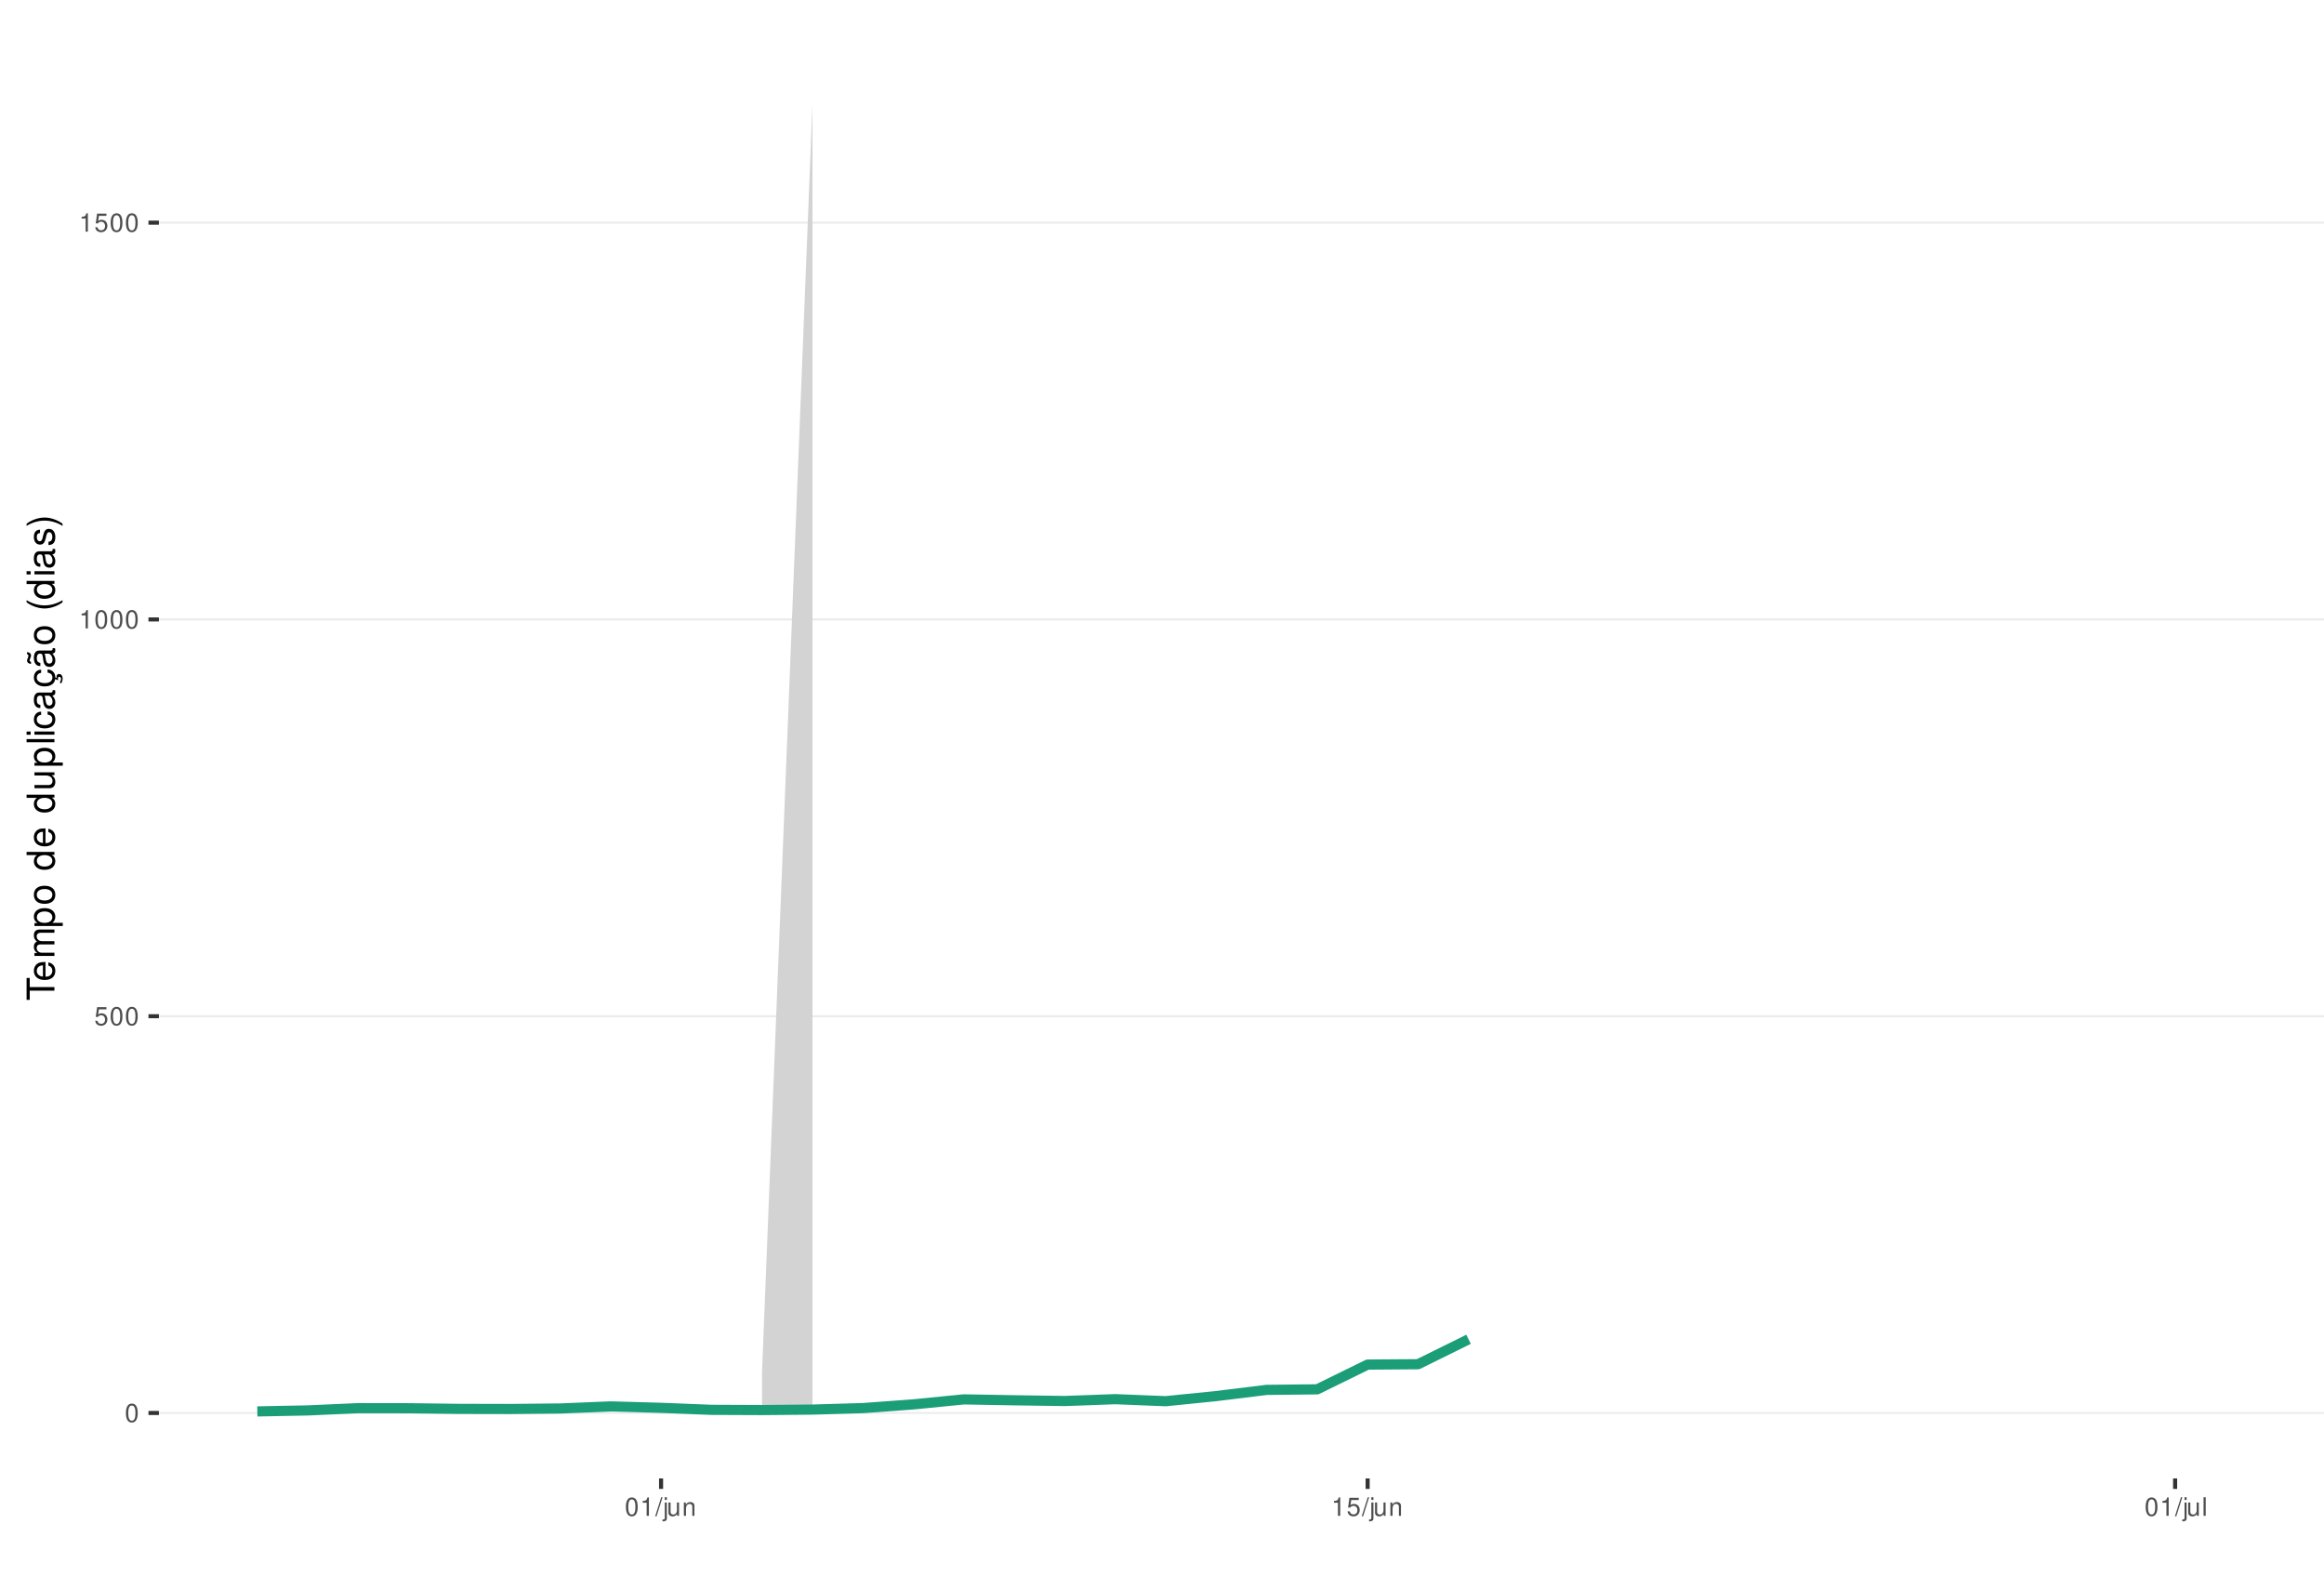
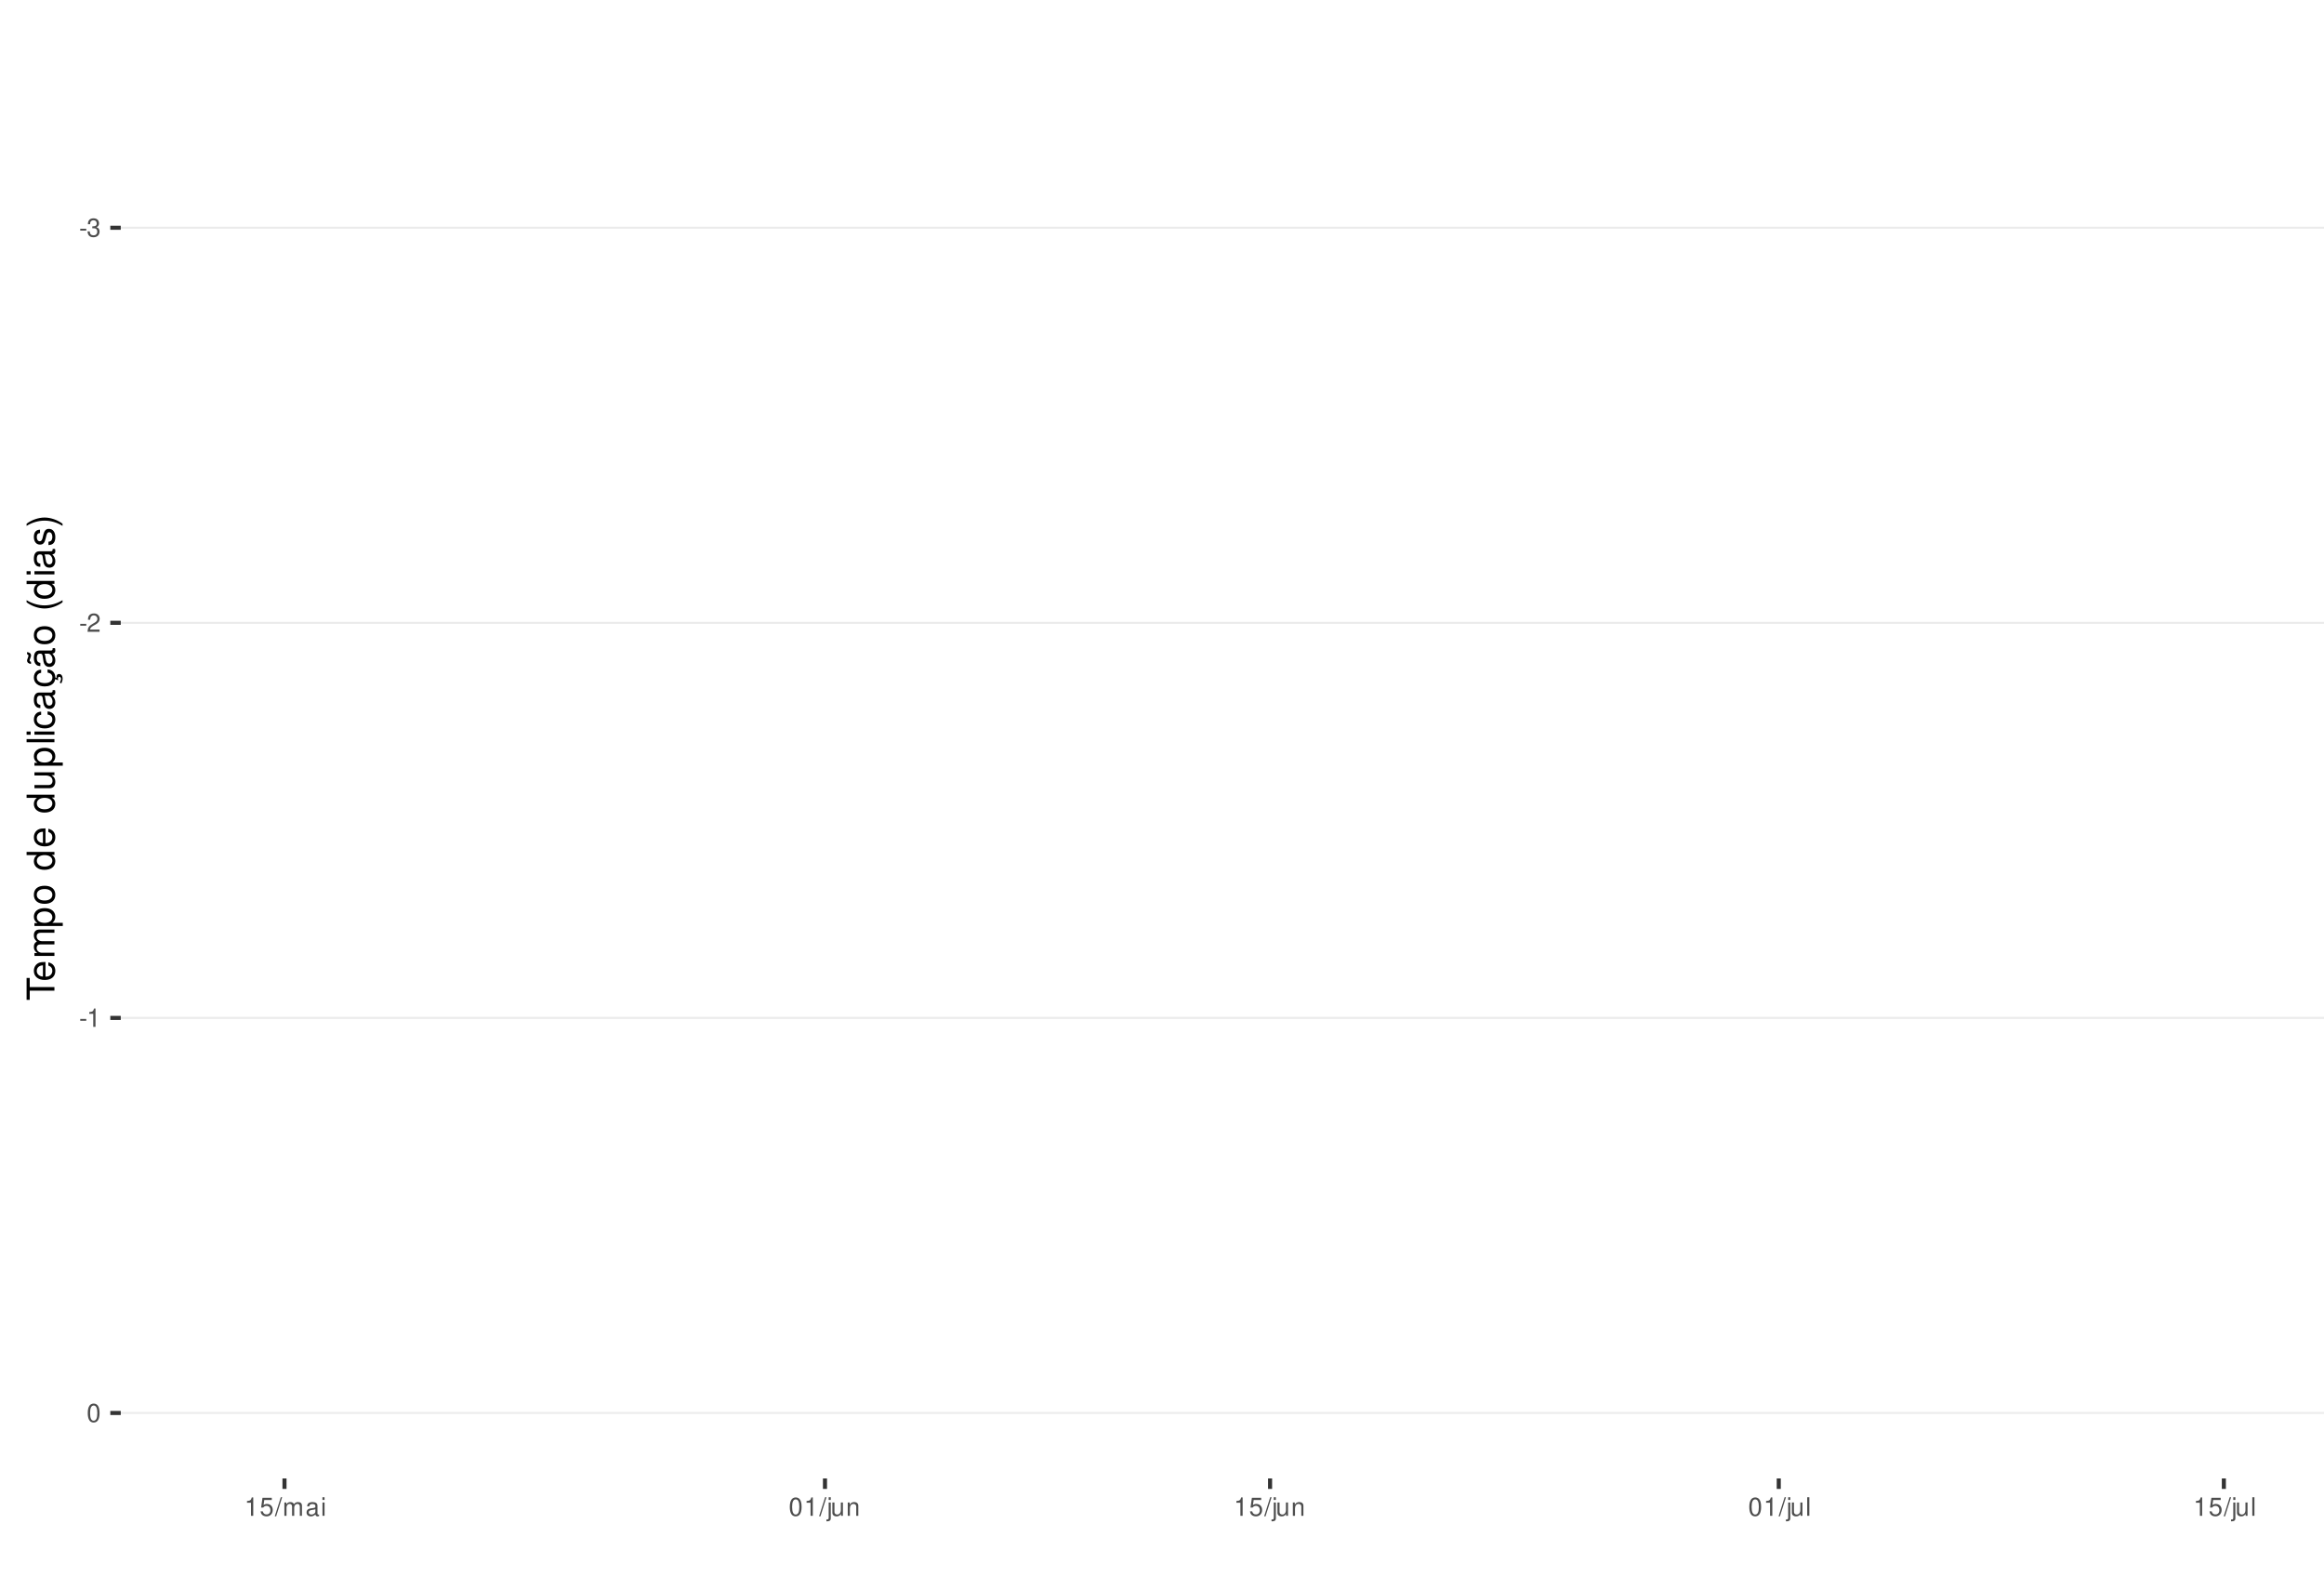
<svg xmlns="http://www.w3.org/2000/svg" xmlns:xlink="http://www.w3.org/1999/xlink" width="609pt" height="413pt" viewBox="0 0 609 413" version="1.1">
  <defs>
    <g>
      <symbol overflow="visible" id="glyph0-0">
        <path style="stroke:none;" d="" />
      </symbol>
      <symbol overflow="visible" id="glyph0-1">
+         <path style="stroke:none;" d="M 1.891 -2.078 L 0.312 -2.078 L 0.312 -1.594 L 1.891 -1.594 Z M 1.891 -2.078 " />
+       </symbol>
+       <symbol overflow="visible" id="glyph0-2">
+         <path style="stroke:none;" d="M 1.469 -2.219 L 1.797 -2.219 C 2.422 -2.219 2.766 -1.922 2.766 -1.344 C 2.766 -0.734 2.406 -0.359 1.797 -0.359 C 1.156 -0.359 0.844 -0.688 0.797 -1.391 L 0.219 -1.391 C 0.234 -1.016 0.312 -0.766 0.422 -0.547 C 0.672 -0.078 1.125 0.156 1.766 0.156 C 2.75 0.156 3.375 -0.438 3.375 -1.344 C 3.375 -1.953 3.141 -2.297 2.562 -2.484 C 3.016 -2.672 3.234 -3 3.234 -3.484 C 3.234 -4.312 2.688 -4.812 1.797 -4.812 C 0.844 -4.812 0.328 -4.281 0.312 -3.266 L 0.906 -3.266 C 0.906 -3.547 0.938 -3.719 1 -3.875 C 1.141 -4.141 1.438 -4.297 1.797 -4.297 C 2.312 -4.297 2.625 -3.984 2.625 -3.469 C 2.625 -3.125 2.516 -2.922 2.25 -2.812 C 2.094 -2.75 1.875 -2.719 1.469 -2.703 Z M 1.469 -2.219 " />
+       </symbol>
+       <symbol overflow="visible" id="glyph0-3">
+         <path style="stroke:none;" d="M 3.375 -0.578 L 0.891 -0.578 C 0.938 -0.984 1.156 -1.234 1.734 -1.578 L 2.406 -1.953 C 3.062 -2.328 3.406 -2.812 3.406 -3.406 C 3.406 -3.812 3.234 -4.188 2.969 -4.438 C 2.688 -4.688 2.344 -4.812 1.891 -4.812 C 1.297 -4.812 0.844 -4.594 0.578 -4.188 C 0.422 -3.938 0.344 -3.641 0.328 -3.141 L 0.922 -3.141 C 0.938 -3.469 0.984 -3.672 1.062 -3.828 C 1.219 -4.125 1.516 -4.297 1.875 -4.297 C 2.406 -4.297 2.797 -3.906 2.797 -3.391 C 2.797 -3.016 2.578 -2.672 2.156 -2.438 L 1.547 -2.078 C 0.562 -1.516 0.281 -1.062 0.219 0 L 3.375 0 Z M 3.375 -0.578 " />
+       </symbol>
+       <symbol overflow="visible" id="glyph0-4">
+         <path style="stroke:none;" d="M 1.719 -3.422 L 1.719 0 L 2.312 0 L 2.312 -4.812 L 1.922 -4.812 C 1.719 -4.078 1.578 -3.969 0.672 -3.859 L 0.672 -3.422 Z M 1.719 -3.422 " />
+       </symbol>
+       <symbol overflow="visible" id="glyph0-5">
        <path style="stroke:none;" d="M 1.828 -4.812 C 1.391 -4.812 0.984 -4.609 0.75 -4.281 C 0.438 -3.859 0.281 -3.219 0.281 -2.328 C 0.281 -0.703 0.812 0.156 1.828 0.156 C 2.828 0.156 3.375 -0.703 3.375 -2.297 C 3.375 -3.219 3.234 -3.844 2.922 -4.281 C 2.672 -4.625 2.281 -4.812 1.828 -4.812 Z M 1.828 -4.297 C 2.469 -4.297 2.781 -3.641 2.781 -2.344 C 2.781 -0.969 2.469 -0.328 1.812 -0.328 C 1.203 -0.328 0.891 -1 0.891 -2.328 C 0.891 -3.641 1.203 -4.297 1.828 -4.297 Z M 1.828 -4.297 " />
      </symbol>
-       <symbol overflow="visible" id="glyph0-2">
+       <symbol overflow="visible" id="glyph0-6">
        <path style="stroke:none;" d="M 3.172 -4.719 L 0.734 -4.719 L 0.375 -2.156 L 0.922 -2.156 C 1.188 -2.469 1.422 -2.594 1.797 -2.594 C 2.422 -2.594 2.812 -2.156 2.812 -1.453 C 2.812 -0.781 2.422 -0.359 1.781 -0.359 C 1.266 -0.359 0.953 -0.625 0.812 -1.156 L 0.234 -1.156 C 0.312 -0.766 0.375 -0.578 0.516 -0.406 C 0.781 -0.047 1.266 0.156 1.797 0.156 C 2.75 0.156 3.422 -0.547 3.422 -1.531 C 3.422 -2.469 2.797 -3.109 1.891 -3.109 C 1.562 -3.109 1.297 -3.016 1.016 -2.828 L 1.203 -4.141 L 3.172 -4.141 Z M 3.172 -4.719 " />
      </symbol>
-       <symbol overflow="visible" id="glyph0-3">
-         <path style="stroke:none;" d="M 1.719 -3.422 L 1.719 0 L 2.312 0 L 2.312 -4.812 L 1.922 -4.812 C 1.719 -4.078 1.578 -3.969 0.672 -3.859 L 0.672 -3.422 Z M 1.719 -3.422 " />
-       </symbol>
-       <symbol overflow="visible" id="glyph0-4">
+       <symbol overflow="visible" id="glyph0-7">
        <path style="stroke:none;" d="M 1.531 -4.859 L -0.047 0.141 L 0.312 0.141 L 1.891 -4.859 Z M 1.531 -4.859 " />
      </symbol>
-       <symbol overflow="visible" id="glyph0-5">
+       <symbol overflow="visible" id="glyph0-8">
+         <path style="stroke:none;" d="M 0.469 -3.484 L 0.469 0 L 1.031 0 L 1.031 -2.188 C 1.031 -2.703 1.391 -3.109 1.844 -3.109 C 2.25 -3.109 2.484 -2.844 2.484 -2.406 L 2.484 0 L 3.047 0 L 3.047 -2.188 C 3.047 -2.703 3.422 -3.109 3.875 -3.109 C 4.266 -3.109 4.516 -2.844 4.516 -2.406 L 4.516 0 L 5.078 0 L 5.078 -2.609 C 5.078 -3.234 4.719 -3.594 4.062 -3.594 C 3.594 -3.594 3.312 -3.453 2.984 -3.062 C 2.781 -3.422 2.5 -3.594 2.047 -3.594 C 1.578 -3.594 1.266 -3.422 0.984 -3 L 0.984 -3.484 Z M 0.469 -3.484 " />
+       </symbol>
+       <symbol overflow="visible" id="glyph0-9">
+         <path style="stroke:none;" d="M 3.562 -0.328 C 3.5 -0.312 3.469 -0.312 3.438 -0.312 C 3.25 -0.312 3.141 -0.406 3.141 -0.578 L 3.141 -2.641 C 3.141 -3.25 2.688 -3.594 1.828 -3.594 C 1.312 -3.594 0.906 -3.438 0.672 -3.188 C 0.516 -3 0.453 -2.797 0.438 -2.453 L 0.984 -2.453 C 1.031 -2.875 1.297 -3.078 1.812 -3.078 C 2.312 -3.078 2.594 -2.891 2.594 -2.562 L 2.594 -2.406 C 2.578 -2.172 2.469 -2.078 2.016 -2.031 C 1.219 -1.922 1.109 -1.891 0.891 -1.812 C 0.484 -1.641 0.281 -1.328 0.281 -0.875 C 0.281 -0.25 0.719 0.156 1.422 0.156 C 1.859 0.156 2.219 0 2.609 -0.359 C 2.656 0 2.828 0.156 3.188 0.156 C 3.297 0.156 3.375 0.141 3.562 0.094 Z M 2.594 -1.094 C 2.594 -0.906 2.531 -0.797 2.375 -0.641 C 2.141 -0.438 1.875 -0.328 1.547 -0.328 C 1.109 -0.328 0.859 -0.547 0.859 -0.891 C 0.859 -1.266 1.094 -1.438 1.703 -1.531 C 2.297 -1.609 2.406 -1.641 2.594 -1.719 Z M 2.594 -1.094 " />
+       </symbol>
+       <symbol overflow="visible" id="glyph0-10">
+         <path style="stroke:none;" d="M 1 -3.484 L 0.453 -3.484 L 0.453 0 L 1 0 Z M 1 -4.859 L 0.438 -4.859 L 0.438 -4.156 L 1 -4.156 Z M 1 -4.859 " />
+       </symbol>
+       <symbol overflow="visible" id="glyph0-11">
        <path style="stroke:none;" d="M 0.469 -3.484 L 0.469 0.5 C 0.469 0.859 0.359 0.969 0.016 0.969 C -0.031 0.969 -0.047 0.969 -0.125 0.953 L -0.125 1.438 C -0.047 1.438 -0.016 1.453 0.062 1.453 C 0.688 1.453 1.016 1.203 1.016 0.719 L 1.016 -3.484 Z M 1.016 -4.859 L 0.469 -4.859 L 0.469 -4.156 L 1.016 -4.156 Z M 1.016 -4.859 " />
      </symbol>
-       <symbol overflow="visible" id="glyph0-6">
+       <symbol overflow="visible" id="glyph0-12">
        <path style="stroke:none;" d="M 3.203 0 L 3.203 -3.484 L 2.656 -3.484 L 2.656 -1.516 C 2.656 -0.797 2.281 -0.328 1.703 -0.328 C 1.266 -0.328 0.984 -0.594 0.984 -1.016 L 0.984 -3.484 L 0.438 -3.484 L 0.438 -0.797 C 0.438 -0.219 0.859 0.156 1.547 0.156 C 2.062 0.156 2.391 -0.031 2.703 -0.484 L 2.703 0 Z M 3.203 0 " />
      </symbol>
-       <symbol overflow="visible" id="glyph0-7">
+       <symbol overflow="visible" id="glyph0-13">
        <path style="stroke:none;" d="M 0.469 -3.484 L 0.469 0 L 1.031 0 L 1.031 -1.922 C 1.031 -2.641 1.391 -3.109 1.969 -3.109 C 2.406 -3.109 2.688 -2.828 2.688 -2.422 L 2.688 0 L 3.234 0 L 3.234 -2.641 C 3.234 -3.219 2.812 -3.594 2.141 -3.594 C 1.625 -3.594 1.281 -3.391 0.984 -2.906 L 0.984 -3.484 Z M 0.469 -3.484 " />
      </symbol>
-       <symbol overflow="visible" id="glyph0-8">
+       <symbol overflow="visible" id="glyph0-14">
        <path style="stroke:none;" d="M 1.016 -4.859 L 0.453 -4.859 L 0.453 0 L 1.016 0 Z M 1.016 -4.859 " />
      </symbol>
      <symbol overflow="visible" id="glyph1-0">
        <path style="stroke:none;" d="" />
      </symbol>
      <symbol overflow="visible" id="glyph1-1">
        <path style="stroke:none;" d="M -6.469 -3.547 L -6.469 -5.938 L -7.297 -5.938 L -7.297 -0.203 L -6.469 -0.203 L -6.469 -2.609 L 0 -2.609 L 0 -3.547 Z M -6.469 -3.547 " />
      </symbol>
      <symbol overflow="visible" id="glyph1-2">
        <path style="stroke:none;" d="M -2.344 -5.125 C -3.141 -5.125 -3.625 -5.062 -4.016 -4.922 C -4.875 -4.578 -5.391 -3.781 -5.391 -2.797 C -5.391 -1.344 -4.281 -0.406 -2.547 -0.406 C -0.812 -0.406 0.234 -1.297 0.234 -2.781 C 0.234 -3.984 -0.453 -4.812 -1.594 -5.016 L -1.594 -4.188 C -0.906 -3.953 -0.547 -3.484 -0.547 -2.812 C -0.547 -2.281 -0.781 -1.828 -1.219 -1.547 C -1.516 -1.344 -1.812 -1.281 -2.344 -1.266 Z M -3.016 -1.297 C -3.984 -1.359 -4.625 -1.953 -4.625 -2.797 C -4.625 -3.641 -3.953 -4.234 -3.016 -4.234 Z M -3.016 -1.297 " />
      </symbol>
      <symbol overflow="visible" id="glyph1-3">
        <path style="stroke:none;" d="M -5.234 -0.703 L 0 -0.703 L 0 -1.547 L -3.297 -1.547 C -4.047 -1.547 -4.656 -2.094 -4.656 -2.766 C -4.656 -3.391 -4.281 -3.734 -3.609 -3.734 L 0 -3.734 L 0 -4.578 L -3.297 -4.578 C -4.047 -4.578 -4.656 -5.125 -4.656 -5.812 C -4.656 -6.422 -4.266 -6.781 -3.609 -6.781 L 0 -6.781 L 0 -7.625 L -3.938 -7.625 C -4.875 -7.625 -5.391 -7.078 -5.391 -6.094 C -5.391 -5.406 -5.188 -4.984 -4.594 -4.484 C -5.156 -4.188 -5.391 -3.766 -5.391 -3.078 C -5.391 -2.375 -5.125 -1.906 -4.5 -1.469 L -5.234 -1.469 Z M -5.234 -0.703 " />
      </symbol>
      <symbol overflow="visible" id="glyph1-4">
        <path style="stroke:none;" d="M 2.188 -0.547 L 2.188 -1.375 L -0.547 -1.375 C -0.016 -1.812 0.234 -2.312 0.234 -2.984 C 0.234 -4.344 -0.859 -5.234 -2.531 -5.234 C -4.297 -5.234 -5.391 -4.375 -5.391 -2.984 C -5.391 -2.266 -5.062 -1.703 -4.453 -1.312 L -5.234 -1.312 L -5.234 -0.547 Z M -4.609 -2.844 C -4.609 -3.766 -3.797 -4.359 -2.547 -4.359 C -1.359 -4.359 -0.547 -3.75 -0.547 -2.844 C -0.547 -1.953 -1.344 -1.375 -2.578 -1.375 C -3.812 -1.375 -4.609 -1.953 -4.609 -2.844 Z M -4.609 -2.844 " />
      </symbol>
      <symbol overflow="visible" id="glyph1-5">
        <path style="stroke:none;" d="M -5.391 -2.719 C -5.391 -1.234 -4.344 -0.359 -2.578 -0.359 C -0.812 -0.359 0.234 -1.234 0.234 -2.734 C 0.234 -4.203 -0.812 -5.094 -2.547 -5.094 C -4.359 -5.094 -5.391 -4.234 -5.391 -2.719 Z M -4.625 -2.734 C -4.625 -3.672 -3.844 -4.234 -2.547 -4.234 C -1.312 -4.234 -0.547 -3.656 -0.547 -2.734 C -0.547 -1.797 -1.312 -1.234 -2.578 -1.234 C -3.844 -1.234 -4.625 -1.797 -4.625 -2.734 Z M -4.625 -2.734 " />
      </symbol>
      <symbol overflow="visible" id="glyph1-6">
        <path style="stroke:none;" d="" />
      </symbol>
      <symbol overflow="visible" id="glyph1-7">
        <path style="stroke:none;" d="M -7.297 -4.953 L -7.297 -4.125 L -4.578 -4.125 C -5.109 -3.766 -5.391 -3.203 -5.391 -2.516 C -5.391 -1.156 -4.297 -0.266 -2.625 -0.266 C -0.859 -0.266 0.234 -1.125 0.234 -2.547 C 0.234 -3.266 -0.047 -3.766 -0.688 -4.203 L 0 -4.203 L 0 -4.953 Z M -4.609 -2.656 C -4.609 -3.547 -3.812 -4.125 -2.562 -4.125 C -1.344 -4.125 -0.547 -3.547 -0.547 -2.656 C -0.547 -1.734 -1.359 -1.125 -2.578 -1.125 C -3.797 -1.125 -4.609 -1.734 -4.609 -2.656 Z M -4.609 -2.656 " />
      </symbol>
      <symbol overflow="visible" id="glyph1-8">
        <path style="stroke:none;" d="M 0 -4.812 L -5.234 -4.812 L -5.234 -3.984 L -2.266 -3.984 C -1.203 -3.984 -0.5 -3.438 -0.5 -2.562 C -0.5 -1.906 -0.906 -1.484 -1.531 -1.484 L -5.234 -1.484 L -5.234 -0.656 L -1.203 -0.656 C -0.328 -0.656 0.234 -1.297 0.234 -2.312 C 0.234 -3.094 -0.047 -3.578 -0.734 -4.062 L 0 -4.062 Z M 0 -4.812 " />
      </symbol>
      <symbol overflow="visible" id="glyph1-9">
        <path style="stroke:none;" d="M -7.297 -1.516 L -7.297 -0.688 L 0 -0.688 L 0 -1.516 Z M -7.297 -1.516 " />
      </symbol>
      <symbol overflow="visible" id="glyph1-10">
        <path style="stroke:none;" d="M -5.234 -1.5 L -5.234 -0.672 L 0 -0.672 L 0 -1.5 Z M -7.297 -1.5 L -7.297 -0.656 L -6.234 -0.656 L -6.234 -1.5 Z M -7.297 -1.5 " />
      </symbol>
      <symbol overflow="visible" id="glyph1-11">
        <path style="stroke:none;" d="M -3.484 -4.703 C -3.984 -4.672 -4.312 -4.562 -4.609 -4.359 C -5.094 -4 -5.391 -3.375 -5.391 -2.641 C -5.391 -1.219 -4.266 -0.312 -2.531 -0.312 C -0.844 -0.312 0.234 -1.203 0.234 -2.625 C 0.234 -3.875 -0.516 -4.672 -1.797 -4.766 L -1.797 -3.938 C -0.953 -3.797 -0.547 -3.359 -0.547 -2.656 C -0.547 -1.734 -1.297 -1.188 -2.531 -1.188 C -3.844 -1.188 -4.625 -1.719 -4.625 -2.625 C -4.625 -3.328 -4.203 -3.766 -3.484 -3.875 Z M -3.484 -4.703 " />
      </symbol>
      <symbol overflow="visible" id="glyph1-12">
        <path style="stroke:none;" d="M -0.484 -5.344 C -0.469 -5.266 -0.469 -5.219 -0.469 -5.172 C -0.469 -4.875 -0.625 -4.719 -0.875 -4.719 L -3.953 -4.719 C -4.891 -4.719 -5.391 -4.047 -5.391 -2.75 C -5.391 -1.984 -5.172 -1.375 -4.781 -1.016 C -4.516 -0.766 -4.203 -0.672 -3.688 -0.656 L -3.688 -1.484 C -4.328 -1.562 -4.625 -1.938 -4.625 -2.719 C -4.625 -3.484 -4.344 -3.891 -3.844 -3.891 L -3.625 -3.891 C -3.266 -3.875 -3.125 -3.703 -3.047 -3.016 C -2.891 -1.844 -2.844 -1.656 -2.719 -1.344 C -2.453 -0.734 -2 -0.422 -1.312 -0.422 C -0.375 -0.422 0.234 -1.078 0.234 -2.141 C 0.234 -2.797 0 -3.328 -0.547 -3.922 C 0 -3.984 0.234 -4.234 0.234 -4.781 C 0.234 -4.953 0.203 -5.062 0.141 -5.344 Z M -1.656 -3.891 C -1.375 -3.891 -1.203 -3.812 -0.969 -3.562 C -0.656 -3.219 -0.5 -2.812 -0.5 -2.312 C -0.5 -1.672 -0.812 -1.297 -1.344 -1.297 C -1.891 -1.297 -2.172 -1.656 -2.297 -2.547 C -2.422 -3.438 -2.453 -3.609 -2.594 -3.891 Z M -1.656 -3.891 " />
      </symbol>
      <symbol overflow="visible" id="glyph1-13">
        <path style="stroke:none;" d="M 0.234 -2.641 C 0.234 -3.875 -0.547 -4.703 -1.797 -4.766 L -1.797 -3.938 C -0.953 -3.797 -0.531 -3.359 -0.531 -2.656 C -0.531 -1.734 -1.281 -1.188 -2.516 -1.188 C -3.844 -1.188 -4.625 -1.719 -4.625 -2.625 C -4.625 -3.328 -4.203 -3.766 -3.484 -3.875 L -3.484 -4.703 C -3.984 -4.672 -4.312 -4.562 -4.609 -4.359 C -5.094 -4 -5.391 -3.375 -5.391 -2.641 C -5.391 -1.219 -4.266 -0.312 -2.531 -0.312 C -1.469 -0.312 -0.625 -0.672 -0.156 -1.312 C 0.047 -1.594 0.125 -1.812 0.203 -2.25 L 0.922 -1.938 L 0.984 -2.062 C 0.938 -2.188 0.906 -2.25 0.906 -2.375 C 0.906 -2.656 1.047 -2.828 1.281 -2.828 C 1.547 -2.828 1.734 -2.594 1.734 -2.297 C 1.734 -2.031 1.672 -1.844 1.438 -1.406 L 1.406 -1.312 L 1.812 -1.094 C 2.078 -1.75 2.141 -1.953 2.141 -2.344 C 2.141 -3.109 1.781 -3.578 1.203 -3.578 C 0.781 -3.578 0.547 -3.297 0.547 -2.797 C 0.547 -2.703 0.547 -2.641 0.562 -2.516 Z M 0.234 -2.641 " />
      </symbol>
      <symbol overflow="visible" id="glyph1-14">
        <path style="stroke:none;" d="M -0.484 -5.344 C -0.469 -5.266 -0.469 -5.219 -0.469 -5.172 C -0.469 -4.875 -0.625 -4.719 -0.875 -4.719 L -3.953 -4.719 C -4.891 -4.719 -5.391 -4.047 -5.391 -2.75 C -5.391 -1.984 -5.172 -1.375 -4.781 -1.016 C -4.516 -0.766 -4.203 -0.672 -3.688 -0.656 L -3.688 -1.484 C -4.328 -1.562 -4.625 -1.938 -4.625 -2.719 C -4.625 -3.484 -4.344 -3.891 -3.844 -3.891 L -3.625 -3.891 C -3.266 -3.875 -3.125 -3.703 -3.047 -3.016 C -2.891 -1.844 -2.844 -1.656 -2.719 -1.344 C -2.453 -0.734 -2 -0.422 -1.312 -0.422 C -0.375 -0.422 0.234 -1.078 0.234 -2.141 C 0.234 -2.797 0 -3.328 -0.547 -3.922 C 0 -3.984 0.234 -4.234 0.234 -4.781 C 0.234 -4.953 0.203 -5.062 0.141 -5.344 Z M -1.656 -3.891 C -1.375 -3.891 -1.203 -3.812 -0.969 -3.562 C -0.656 -3.219 -0.5 -2.812 -0.5 -2.312 C -0.5 -1.672 -0.812 -1.297 -1.344 -1.297 C -1.891 -1.297 -2.172 -1.656 -2.297 -2.547 C -2.422 -3.438 -2.453 -3.609 -2.594 -3.891 Z M -7.172 -3.75 C -6.922 -3.672 -6.812 -3.547 -6.812 -3.375 C -6.812 -3.25 -6.875 -2.984 -6.984 -2.734 C -7.156 -2.312 -7.172 -2.25 -7.172 -2.047 C -7.172 -1.594 -6.797 -1.297 -6.141 -1.188 L -6.141 -1.766 C -6.375 -1.812 -6.5 -1.938 -6.5 -2.094 C -6.5 -2.203 -6.469 -2.344 -6.375 -2.578 C -6.156 -3.156 -6.125 -3.234 -6.125 -3.438 C -6.125 -3.922 -6.484 -4.219 -7.172 -4.312 Z M -7.172 -3.75 " />
      </symbol>
      <symbol overflow="visible" id="glyph1-15">
        <path style="stroke:none;" d="M -7.297 -2.359 C -5.984 -1.359 -4.156 -0.734 -2.594 -0.734 C -1.016 -0.734 0.812 -1.359 2.125 -2.359 L 2.125 -2.906 C 0.688 -2.031 -0.984 -1.547 -2.594 -1.547 C -4.188 -1.547 -5.875 -2.031 -7.297 -2.906 Z M -7.297 -2.359 " />
      </symbol>
      <symbol overflow="visible" id="glyph1-16">
        <path style="stroke:none;" d="M -3.781 -4.375 C -4.812 -4.375 -5.391 -3.688 -5.391 -2.484 C -5.391 -1.266 -4.766 -0.469 -3.797 -0.469 C -2.969 -0.469 -2.578 -0.891 -2.281 -2.125 L -2.094 -2.906 C -1.953 -3.484 -1.734 -3.719 -1.375 -3.719 C -0.875 -3.719 -0.547 -3.234 -0.547 -2.5 C -0.547 -2.047 -0.672 -1.672 -0.891 -1.453 C -1.047 -1.328 -1.188 -1.266 -1.562 -1.219 L -1.562 -0.344 C -0.344 -0.375 0.234 -1.062 0.234 -2.438 C 0.234 -3.75 -0.422 -4.594 -1.438 -4.594 C -2.203 -4.594 -2.641 -4.156 -2.891 -3.109 L -3.078 -2.312 C -3.234 -1.625 -3.453 -1.344 -3.828 -1.344 C -4.312 -1.344 -4.625 -1.766 -4.625 -2.453 C -4.625 -3.125 -4.328 -3.484 -3.781 -3.5 Z M -3.781 -4.375 " />
      </symbol>
      <symbol overflow="visible" id="glyph1-17">
        <path style="stroke:none;" d="M 2.125 -0.938 C 0.812 -1.938 -1.016 -2.562 -2.578 -2.562 C -4.156 -2.562 -5.984 -1.938 -7.297 -0.938 L -7.297 -0.375 C -5.859 -1.266 -4.188 -1.75 -2.578 -1.75 C -0.984 -1.75 0.703 -1.266 2.125 -0.375 Z M 2.125 -0.938 " />
      </symbol>
    </g>
    <clipPath id="clip1">
-       <path d="M 41.645 9.961 L 609 9.961 L 609 387.328 L 41.645 387.328 Z M 41.645 9.961 " />
+       <path d="M 31.645 9.961 L 609 9.961 L 609 387.328 L 31.645 387.328 Z M 31.645 9.961 " />
    </clipPath>
    <clipPath id="clip2">
-       <path d="M 41.645 369 L 609 369 L 609 371 L 41.645 371 Z M 41.645 369 " />
+       <path d="M 31.645 59 L 609 59 L 609 60 L 31.645 60 Z M 31.645 59 " />
    </clipPath>
    <clipPath id="clip3">
-       <path d="M 41.645 265 L 609 265 L 609 267 L 41.645 267 Z M 41.645 265 " />
+       <path d="M 31.645 162 L 609 162 L 609 164 L 31.645 164 Z M 31.645 162 " />
    </clipPath>
    <clipPath id="clip4">
-       <path d="M 41.645 162 L 609 162 L 609 163 L 41.645 163 Z M 41.645 162 " />
+       <path d="M 31.645 266 L 609 266 L 609 267 L 31.645 267 Z M 31.645 266 " />
    </clipPath>
    <clipPath id="clip5">
-       <path d="M 41.645 58 L 609 58 L 609 59 L 41.645 59 Z M 41.645 58 " />
+       <path d="M 31.645 369 L 609 369 L 609 371 L 31.645 371 Z M 31.645 369 " />
    </clipPath>
  </defs>
  <g id="surface339">
    <rect x="0" y="0" width="609" height="413" style="fill:rgb(100%,100%,100%);fill-opacity:1;stroke:none;" />
    <rect x="0" y="0" width="609" height="413" style="fill:rgb(100%,100%,100%);fill-opacity:1;stroke:none;" />
    <path style="fill:none;stroke-width:1.067;stroke-linecap:round;stroke-linejoin:round;stroke:rgb(100%,100%,100%);stroke-opacity:1;stroke-miterlimit:10;" d="M 0 413 L 609 413 L 609 0 L 0 0 Z M 0 413 " />
    <g clip-path="url(#clip1)" clip-rule="nonzero">
-       <path style=" stroke:none;fill-rule:nonzero;fill:rgb(100%,100%,100%);fill-opacity:1;" d="M 41.645 387.328 L 609 387.328 L 609 9.961 L 41.645 9.961 Z M 41.645 387.328 " />
+       <path style=" stroke:none;fill-rule:nonzero;fill:rgb(100%,100%,100%);fill-opacity:1;" d="M 31.645 387.328 L 609 387.328 L 609 9.961 L 31.645 9.961 Z M 31.645 387.328 " />
    </g>
    <g clip-path="url(#clip2)" clip-rule="nonzero">
-       <path style="fill:none;stroke-width:0.533;stroke-linecap:butt;stroke-linejoin:round;stroke:rgb(92.157%,92.157%,92.157%);stroke-opacity:1;stroke-miterlimit:10;" d="M 41.645 370.176 L 609 370.176 " />
+       <path style="fill:none;stroke-width:0.533;stroke-linecap:butt;stroke-linejoin:round;stroke:rgb(92.157%,92.157%,92.157%);stroke-opacity:1;stroke-miterlimit:10;" d="M 31.645 59.66 L 609 59.66 " />
    </g>
    <g clip-path="url(#clip3)" clip-rule="nonzero">
-       <path style="fill:none;stroke-width:0.533;stroke-linecap:butt;stroke-linejoin:round;stroke:rgb(92.157%,92.157%,92.157%);stroke-opacity:1;stroke-miterlimit:10;" d="M 41.645 266.23 L 609 266.23 " />
+       <path style="fill:none;stroke-width:0.533;stroke-linecap:butt;stroke-linejoin:round;stroke:rgb(92.157%,92.157%,92.157%);stroke-opacity:1;stroke-miterlimit:10;" d="M 31.645 163.168 L 609 163.168 " />
    </g>
    <g clip-path="url(#clip4)" clip-rule="nonzero">
-       <path style="fill:none;stroke-width:0.533;stroke-linecap:butt;stroke-linejoin:round;stroke:rgb(92.157%,92.157%,92.157%);stroke-opacity:1;stroke-miterlimit:10;" d="M 41.645 162.281 L 609 162.281 " />
+       <path style="fill:none;stroke-width:0.533;stroke-linecap:butt;stroke-linejoin:round;stroke:rgb(92.157%,92.157%,92.157%);stroke-opacity:1;stroke-miterlimit:10;" d="M 31.645 266.672 L 609 266.672 " />
    </g>
    <g clip-path="url(#clip5)" clip-rule="nonzero">
-       <path style="fill:none;stroke-width:0.533;stroke-linecap:butt;stroke-linejoin:round;stroke:rgb(92.157%,92.157%,92.157%);stroke-opacity:1;stroke-miterlimit:10;" d="M 41.645 58.336 L 609 58.336 " />
-     </g>
-     <path style=" stroke:none;fill-rule:nonzero;fill:rgb(82.745%,82.745%,82.745%);fill-opacity:1;" d="M 199.684 359.473 L 212.91 27.117 L 212.91 369.734 L 199.684 369.781 Z M 199.684 359.473 " />
-     <path style="fill:none;stroke-width:2.667;stroke-linecap:butt;stroke-linejoin:round;stroke:rgb(10.588%,61.961%,46.667%);stroke-opacity:1;stroke-miterlimit:10;" d="M 67.434 369.766 L 80.66 369.504 L 93.883 368.914 L 107.109 368.934 L 120.336 369.102 L 133.559 369.129 L 146.785 369 L 160.008 368.453 L 173.234 368.828 L 186.461 369.352 L 199.684 369.406 L 212.91 369.285 L 226.133 368.895 L 239.359 367.922 L 252.586 366.613 L 265.809 366.848 L 279.035 367.039 L 292.262 366.559 L 305.484 367.086 L 318.711 365.746 L 331.934 364.125 L 345.16 363.98 L 358.387 357.496 L 371.609 357.398 L 384.836 350.867 " />
-     <g style="fill:rgb(30.196%,30.196%,30.196%);fill-opacity:1;">
-       <use xlink:href="#glyph0-1" x="32.715" y="372.523" />
-     </g>
-     <g style="fill:rgb(30.196%,30.196%,30.196%);fill-opacity:1;">
-       <use xlink:href="#glyph0-2" x="24.715" y="268.578" />
-       <use xlink:href="#glyph0-1" x="28.715" y="268.578" />
-       <use xlink:href="#glyph0-1" x="32.715" y="268.578" />
-     </g>
-     <g style="fill:rgb(30.196%,30.196%,30.196%);fill-opacity:1;">
-       <use xlink:href="#glyph0-3" x="20.715" y="164.629" />
-       <use xlink:href="#glyph0-1" x="24.715" y="164.629" />
-       <use xlink:href="#glyph0-1" x="28.715" y="164.629" />
-       <use xlink:href="#glyph0-1" x="32.715" y="164.629" />
-     </g>
-     <g style="fill:rgb(30.196%,30.196%,30.196%);fill-opacity:1;">
-       <use xlink:href="#glyph0-3" x="20.715" y="60.684" />
-       <use xlink:href="#glyph0-2" x="24.715" y="60.684" />
-       <use xlink:href="#glyph0-1" x="28.715" y="60.684" />
-       <use xlink:href="#glyph0-1" x="32.715" y="60.684" />
-     </g>
-     <path style="fill:none;stroke-width:1.067;stroke-linecap:butt;stroke-linejoin:round;stroke:rgb(20%,20%,20%);stroke-opacity:1;stroke-miterlimit:10;" d="M 38.906 370.176 L 41.645 370.176 " />
-     <path style="fill:none;stroke-width:1.067;stroke-linecap:butt;stroke-linejoin:round;stroke:rgb(20%,20%,20%);stroke-opacity:1;stroke-miterlimit:10;" d="M 38.906 266.23 L 41.645 266.23 " />
-     <path style="fill:none;stroke-width:1.067;stroke-linecap:butt;stroke-linejoin:round;stroke:rgb(20%,20%,20%);stroke-opacity:1;stroke-miterlimit:10;" d="M 38.906 162.281 L 41.645 162.281 " />
-     <path style="fill:none;stroke-width:1.067;stroke-linecap:butt;stroke-linejoin:round;stroke:rgb(20%,20%,20%);stroke-opacity:1;stroke-miterlimit:10;" d="M 38.906 58.336 L 41.645 58.336 " />
-     <path style="fill:none;stroke-width:1.067;stroke-linecap:butt;stroke-linejoin:round;stroke:rgb(20%,20%,20%);stroke-opacity:1;stroke-miterlimit:10;" d="M 173.234 390.07 L 173.234 387.328 " />
-     <path style="fill:none;stroke-width:1.067;stroke-linecap:butt;stroke-linejoin:round;stroke:rgb(20%,20%,20%);stroke-opacity:1;stroke-miterlimit:10;" d="M 358.387 390.07 L 358.387 387.328 " />
-     <path style="fill:none;stroke-width:1.067;stroke-linecap:butt;stroke-linejoin:round;stroke:rgb(20%,20%,20%);stroke-opacity:1;stroke-miterlimit:10;" d="M 569.984 390.07 L 569.984 387.328 " />
-     <g style="fill:rgb(30.196%,30.196%,30.196%);fill-opacity:1;">
-       <use xlink:href="#glyph0-1" x="163.734" y="397.109" />
-       <use xlink:href="#glyph0-3" x="167.734" y="397.109" />
-       <use xlink:href="#glyph0-4" x="171.734" y="397.109" />
-       <use xlink:href="#glyph0-5" x="173.734" y="397.109" />
-       <use xlink:href="#glyph0-6" x="174.734" y="397.109" />
-       <use xlink:href="#glyph0-7" x="178.734" y="397.109" />
-     </g>
-     <g style="fill:rgb(30.196%,30.196%,30.196%);fill-opacity:1;">
-       <use xlink:href="#glyph0-3" x="348.887" y="397.109" />
-       <use xlink:href="#glyph0-2" x="352.887" y="397.109" />
-       <use xlink:href="#glyph0-4" x="356.887" y="397.109" />
-       <use xlink:href="#glyph0-5" x="358.887" y="397.109" />
-       <use xlink:href="#glyph0-6" x="359.887" y="397.109" />
-       <use xlink:href="#glyph0-7" x="363.887" y="397.109" />
-     </g>
-     <g style="fill:rgb(30.196%,30.196%,30.196%);fill-opacity:1;">
-       <use xlink:href="#glyph0-1" x="561.984" y="397.109" />
-       <use xlink:href="#glyph0-3" x="565.984" y="397.109" />
-       <use xlink:href="#glyph0-4" x="569.984" y="397.109" />
-       <use xlink:href="#glyph0-5" x="571.984" y="397.109" />
-       <use xlink:href="#glyph0-6" x="572.984" y="397.109" />
-       <use xlink:href="#glyph0-8" x="576.984" y="397.109" />
+       <path style="fill:none;stroke-width:0.533;stroke-linecap:butt;stroke-linejoin:round;stroke:rgb(92.157%,92.157%,92.157%);stroke-opacity:1;stroke-miterlimit:10;" d="M 31.645 370.176 L 609 370.176 " />
+     </g>
+     <g style="fill:rgb(30.196%,30.196%,30.196%);fill-opacity:1;">
+       <use xlink:href="#glyph0-1" x="20.715" y="62.008" />
+       <use xlink:href="#glyph0-2" x="22.715" y="62.008" />
+     </g>
+     <g style="fill:rgb(30.196%,30.196%,30.196%);fill-opacity:1;">
+       <use xlink:href="#glyph0-1" x="20.715" y="165.516" />
+       <use xlink:href="#glyph0-3" x="22.715" y="165.516" />
+     </g>
+     <g style="fill:rgb(30.196%,30.196%,30.196%);fill-opacity:1;">
+       <use xlink:href="#glyph0-1" x="20.715" y="269.02" />
+       <use xlink:href="#glyph0-4" x="22.715" y="269.02" />
+     </g>
+     <g style="fill:rgb(30.196%,30.196%,30.196%);fill-opacity:1;">
+       <use xlink:href="#glyph0-5" x="22.715" y="372.523" />
+     </g>
+     <path style="fill:none;stroke-width:1.067;stroke-linecap:butt;stroke-linejoin:round;stroke:rgb(20%,20%,20%);stroke-opacity:1;stroke-miterlimit:10;" d="M 28.906 59.66 L 31.645 59.66 " />
+     <path style="fill:none;stroke-width:1.067;stroke-linecap:butt;stroke-linejoin:round;stroke:rgb(20%,20%,20%);stroke-opacity:1;stroke-miterlimit:10;" d="M 28.906 163.168 L 31.645 163.168 " />
+     <path style="fill:none;stroke-width:1.067;stroke-linecap:butt;stroke-linejoin:round;stroke:rgb(20%,20%,20%);stroke-opacity:1;stroke-miterlimit:10;" d="M 28.906 266.672 L 31.645 266.672 " />
+     <path style="fill:none;stroke-width:1.067;stroke-linecap:butt;stroke-linejoin:round;stroke:rgb(20%,20%,20%);stroke-opacity:1;stroke-miterlimit:10;" d="M 28.906 370.176 L 31.645 370.176 " />
+     <path style="fill:none;stroke-width:1.067;stroke-linecap:butt;stroke-linejoin:round;stroke:rgb(20%,20%,20%);stroke-opacity:1;stroke-miterlimit:10;" d="M 74.551 390.07 L 74.551 387.328 " />
+     <path style="fill:none;stroke-width:1.067;stroke-linecap:butt;stroke-linejoin:round;stroke:rgb(20%,20%,20%);stroke-opacity:1;stroke-miterlimit:10;" d="M 216.184 390.07 L 216.184 387.328 " />
+     <path style="fill:none;stroke-width:1.067;stroke-linecap:butt;stroke-linejoin:round;stroke:rgb(20%,20%,20%);stroke-opacity:1;stroke-miterlimit:10;" d="M 332.82 390.07 L 332.82 387.328 " />
+     <path style="fill:none;stroke-width:1.067;stroke-linecap:butt;stroke-linejoin:round;stroke:rgb(20%,20%,20%);stroke-opacity:1;stroke-miterlimit:10;" d="M 466.121 390.07 L 466.121 387.328 " />
+     <path style="fill:none;stroke-width:1.067;stroke-linecap:butt;stroke-linejoin:round;stroke:rgb(20%,20%,20%);stroke-opacity:1;stroke-miterlimit:10;" d="M 582.758 390.07 L 582.758 387.328 " />
+     <g style="fill:rgb(30.196%,30.196%,30.196%);fill-opacity:1;">
+       <use xlink:href="#glyph0-4" x="64.051" y="397.109" />
+       <use xlink:href="#glyph0-6" x="68.051" y="397.109" />
+       <use xlink:href="#glyph0-7" x="72.051" y="397.109" />
+       <use xlink:href="#glyph0-8" x="74.051" y="397.109" />
+       <use xlink:href="#glyph0-9" x="80.051" y="397.109" />
+       <use xlink:href="#glyph0-10" x="84.051" y="397.109" />
+     </g>
+     <g style="fill:rgb(30.196%,30.196%,30.196%);fill-opacity:1;">
+       <use xlink:href="#glyph0-5" x="206.684" y="397.109" />
+       <use xlink:href="#glyph0-4" x="210.684" y="397.109" />
+       <use xlink:href="#glyph0-7" x="214.684" y="397.109" />
+       <use xlink:href="#glyph0-11" x="216.684" y="397.109" />
+       <use xlink:href="#glyph0-12" x="217.684" y="397.109" />
+       <use xlink:href="#glyph0-13" x="221.684" y="397.109" />
+     </g>
+     <g style="fill:rgb(30.196%,30.196%,30.196%);fill-opacity:1;">
+       <use xlink:href="#glyph0-4" x="323.32" y="397.109" />
+       <use xlink:href="#glyph0-6" x="327.32" y="397.109" />
+       <use xlink:href="#glyph0-7" x="331.32" y="397.109" />
+       <use xlink:href="#glyph0-11" x="333.32" y="397.109" />
+       <use xlink:href="#glyph0-12" x="334.32" y="397.109" />
+       <use xlink:href="#glyph0-13" x="338.32" y="397.109" />
+     </g>
+     <g style="fill:rgb(30.196%,30.196%,30.196%);fill-opacity:1;">
+       <use xlink:href="#glyph0-5" x="458.121" y="397.109" />
+       <use xlink:href="#glyph0-4" x="462.121" y="397.109" />
+       <use xlink:href="#glyph0-7" x="466.121" y="397.109" />
+       <use xlink:href="#glyph0-11" x="468.121" y="397.109" />
+       <use xlink:href="#glyph0-12" x="469.121" y="397.109" />
+       <use xlink:href="#glyph0-14" x="473.121" y="397.109" />
+     </g>
+     <g style="fill:rgb(30.196%,30.196%,30.196%);fill-opacity:1;">
+       <use xlink:href="#glyph0-4" x="574.758" y="397.109" />
+       <use xlink:href="#glyph0-6" x="578.758" y="397.109" />
+       <use xlink:href="#glyph0-7" x="582.758" y="397.109" />
+       <use xlink:href="#glyph0-11" x="584.758" y="397.109" />
+       <use xlink:href="#glyph0-12" x="585.758" y="397.109" />
+       <use xlink:href="#glyph0-14" x="589.758" y="397.109" />
    </g>
    <g style="fill:rgb(0%,0%,0%);fill-opacity:1;">
      <use xlink:href="#glyph1-1" x="14.263" y="262.145" />
      <use xlink:href="#glyph1-2" x="14.263" y="257.145" />
      <use xlink:href="#glyph1-3" x="14.263" y="251.145" />
      <use xlink:href="#glyph1-4" x="14.263" y="243.145" />
      <use xlink:href="#glyph1-5" x="14.263" y="237.145" />
      <use xlink:href="#glyph1-6" x="14.263" y="231.145" />
      <use xlink:href="#glyph1-7" x="14.263" y="228.145" />
      <use xlink:href="#glyph1-2" x="14.263" y="222.145" />
      <use xlink:href="#glyph1-6" x="14.263" y="216.145" />
      <use xlink:href="#glyph1-7" x="14.263" y="213.145" />
      <use xlink:href="#glyph1-8" x="14.263" y="207.145" />
      <use xlink:href="#glyph1-4" x="14.263" y="201.145" />
      <use xlink:href="#glyph1-9" x="14.263" y="195.145" />
      <use xlink:href="#glyph1-10" x="14.263" y="193.145" />
      <use xlink:href="#glyph1-11" x="14.263" y="191.145" />
      <use xlink:href="#glyph1-12" x="14.263" y="186.145" />
      <use xlink:href="#glyph1-13" x="14.263" y="180.145" />
      <use xlink:href="#glyph1-14" x="14.263" y="175.145" />
      <use xlink:href="#glyph1-5" x="14.263" y="169.145" />
      <use xlink:href="#glyph1-6" x="14.263" y="163.145" />
      <use xlink:href="#glyph1-15" x="14.263" y="160.145" />
      <use xlink:href="#glyph1-7" x="14.263" y="157.145" />
      <use xlink:href="#glyph1-10" x="14.263" y="151.145" />
      <use xlink:href="#glyph1-12" x="14.263" y="149.145" />
      <use xlink:href="#glyph1-16" x="14.263" y="143.145" />
      <use xlink:href="#glyph1-17" x="14.263" y="138.145" />
    </g>
  </g>
</svg>
